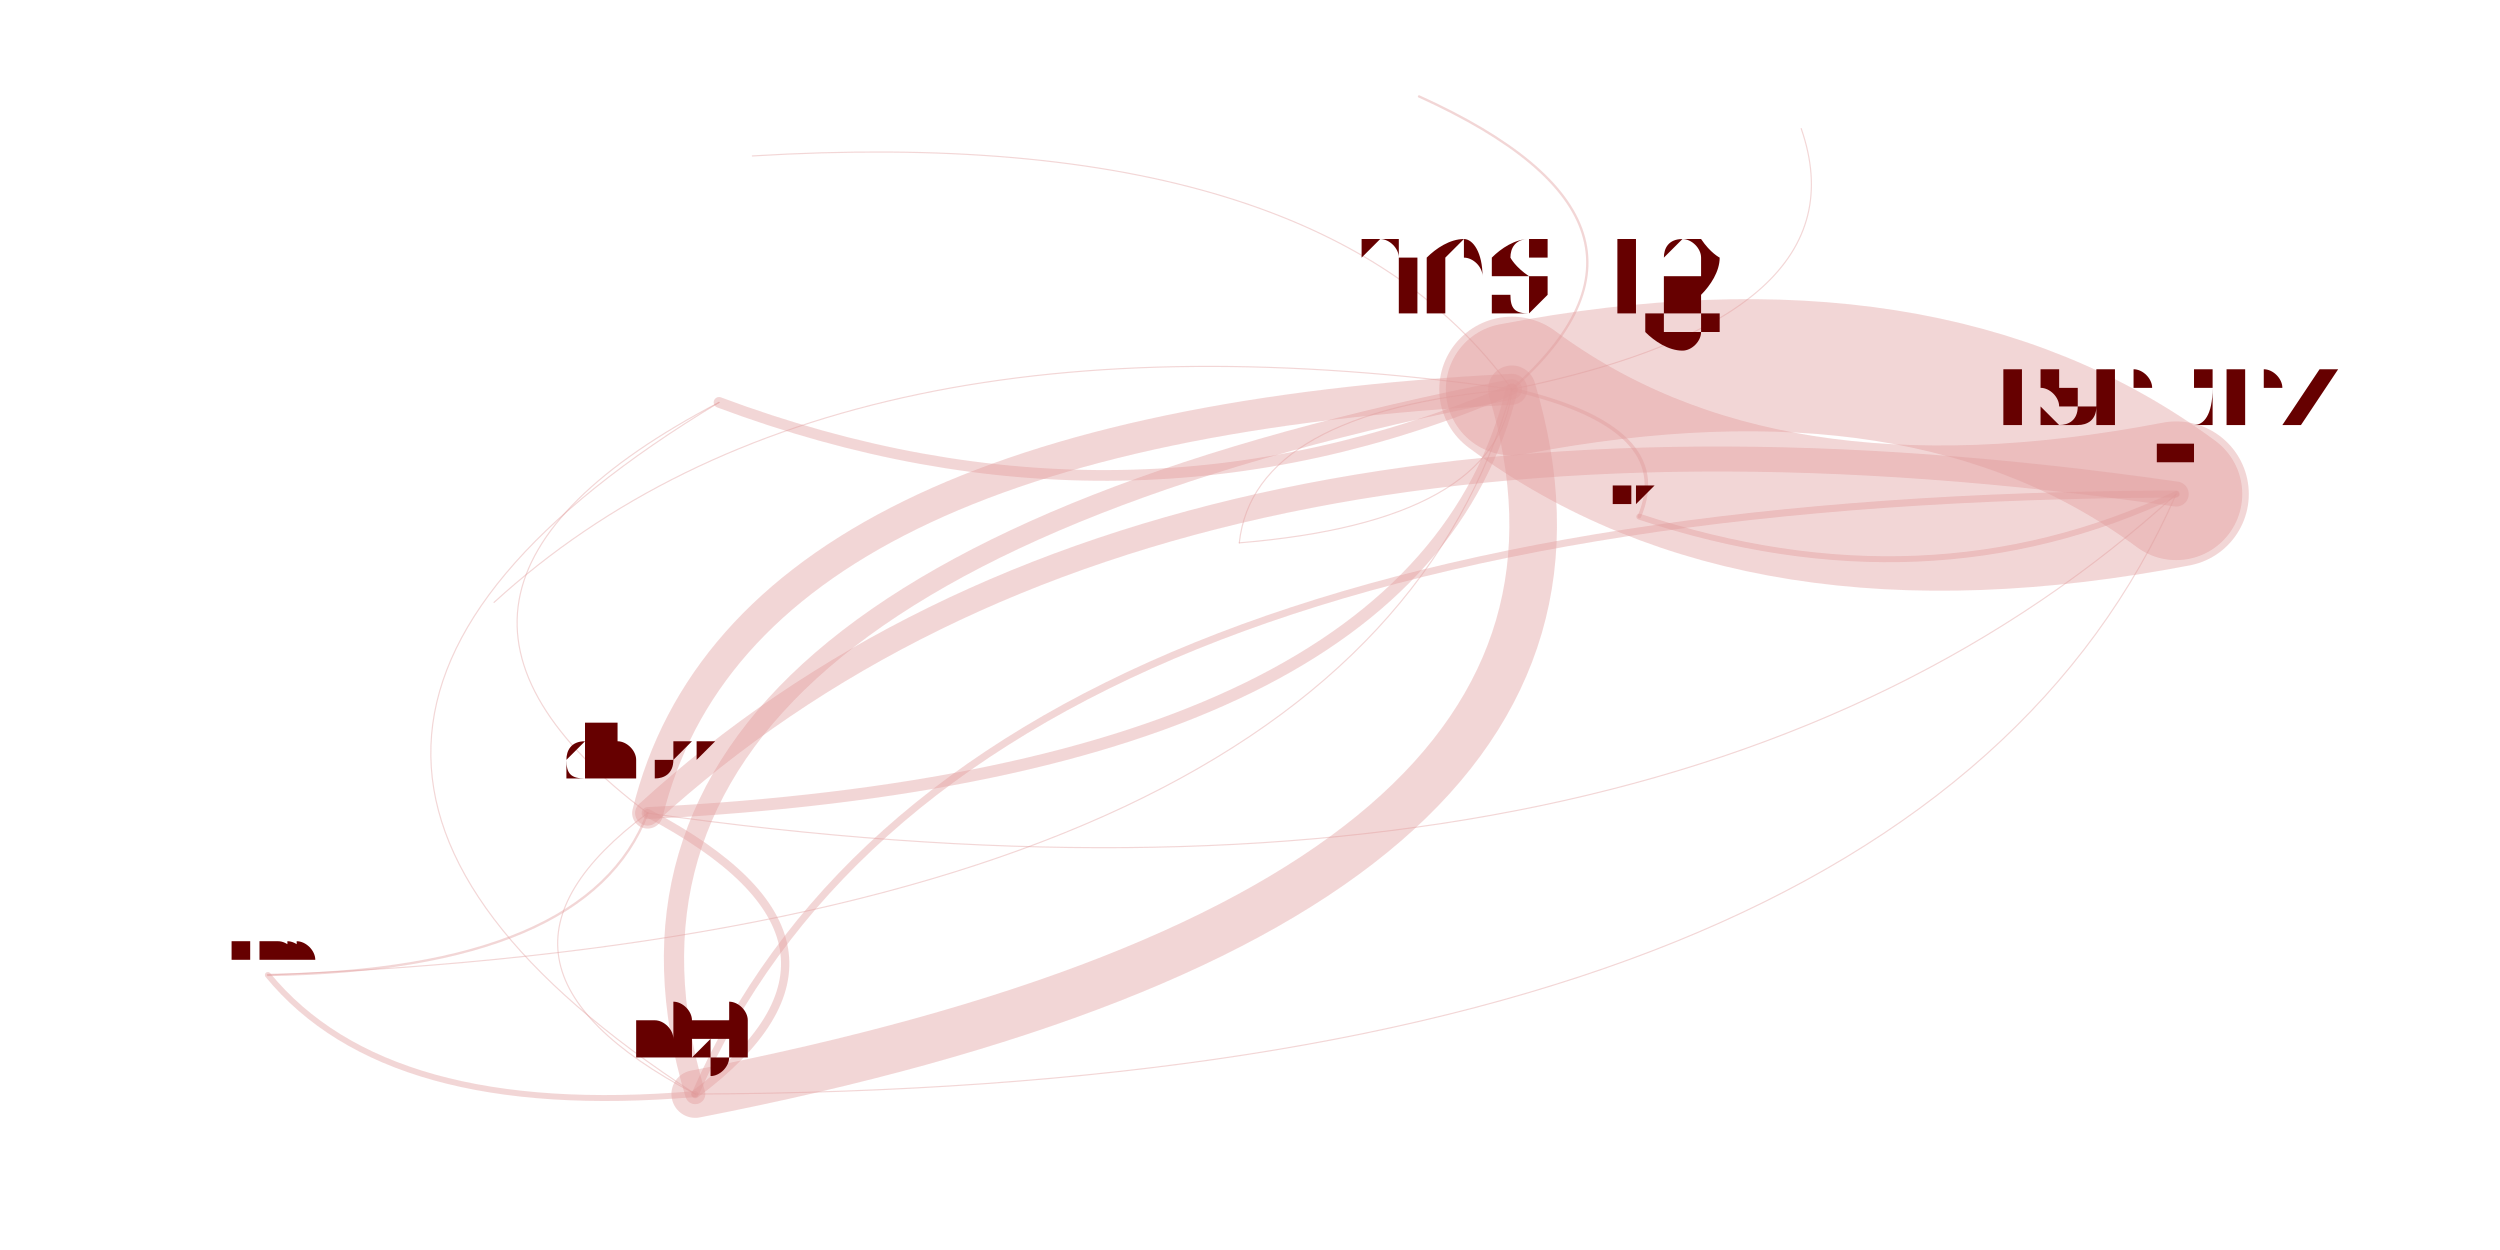
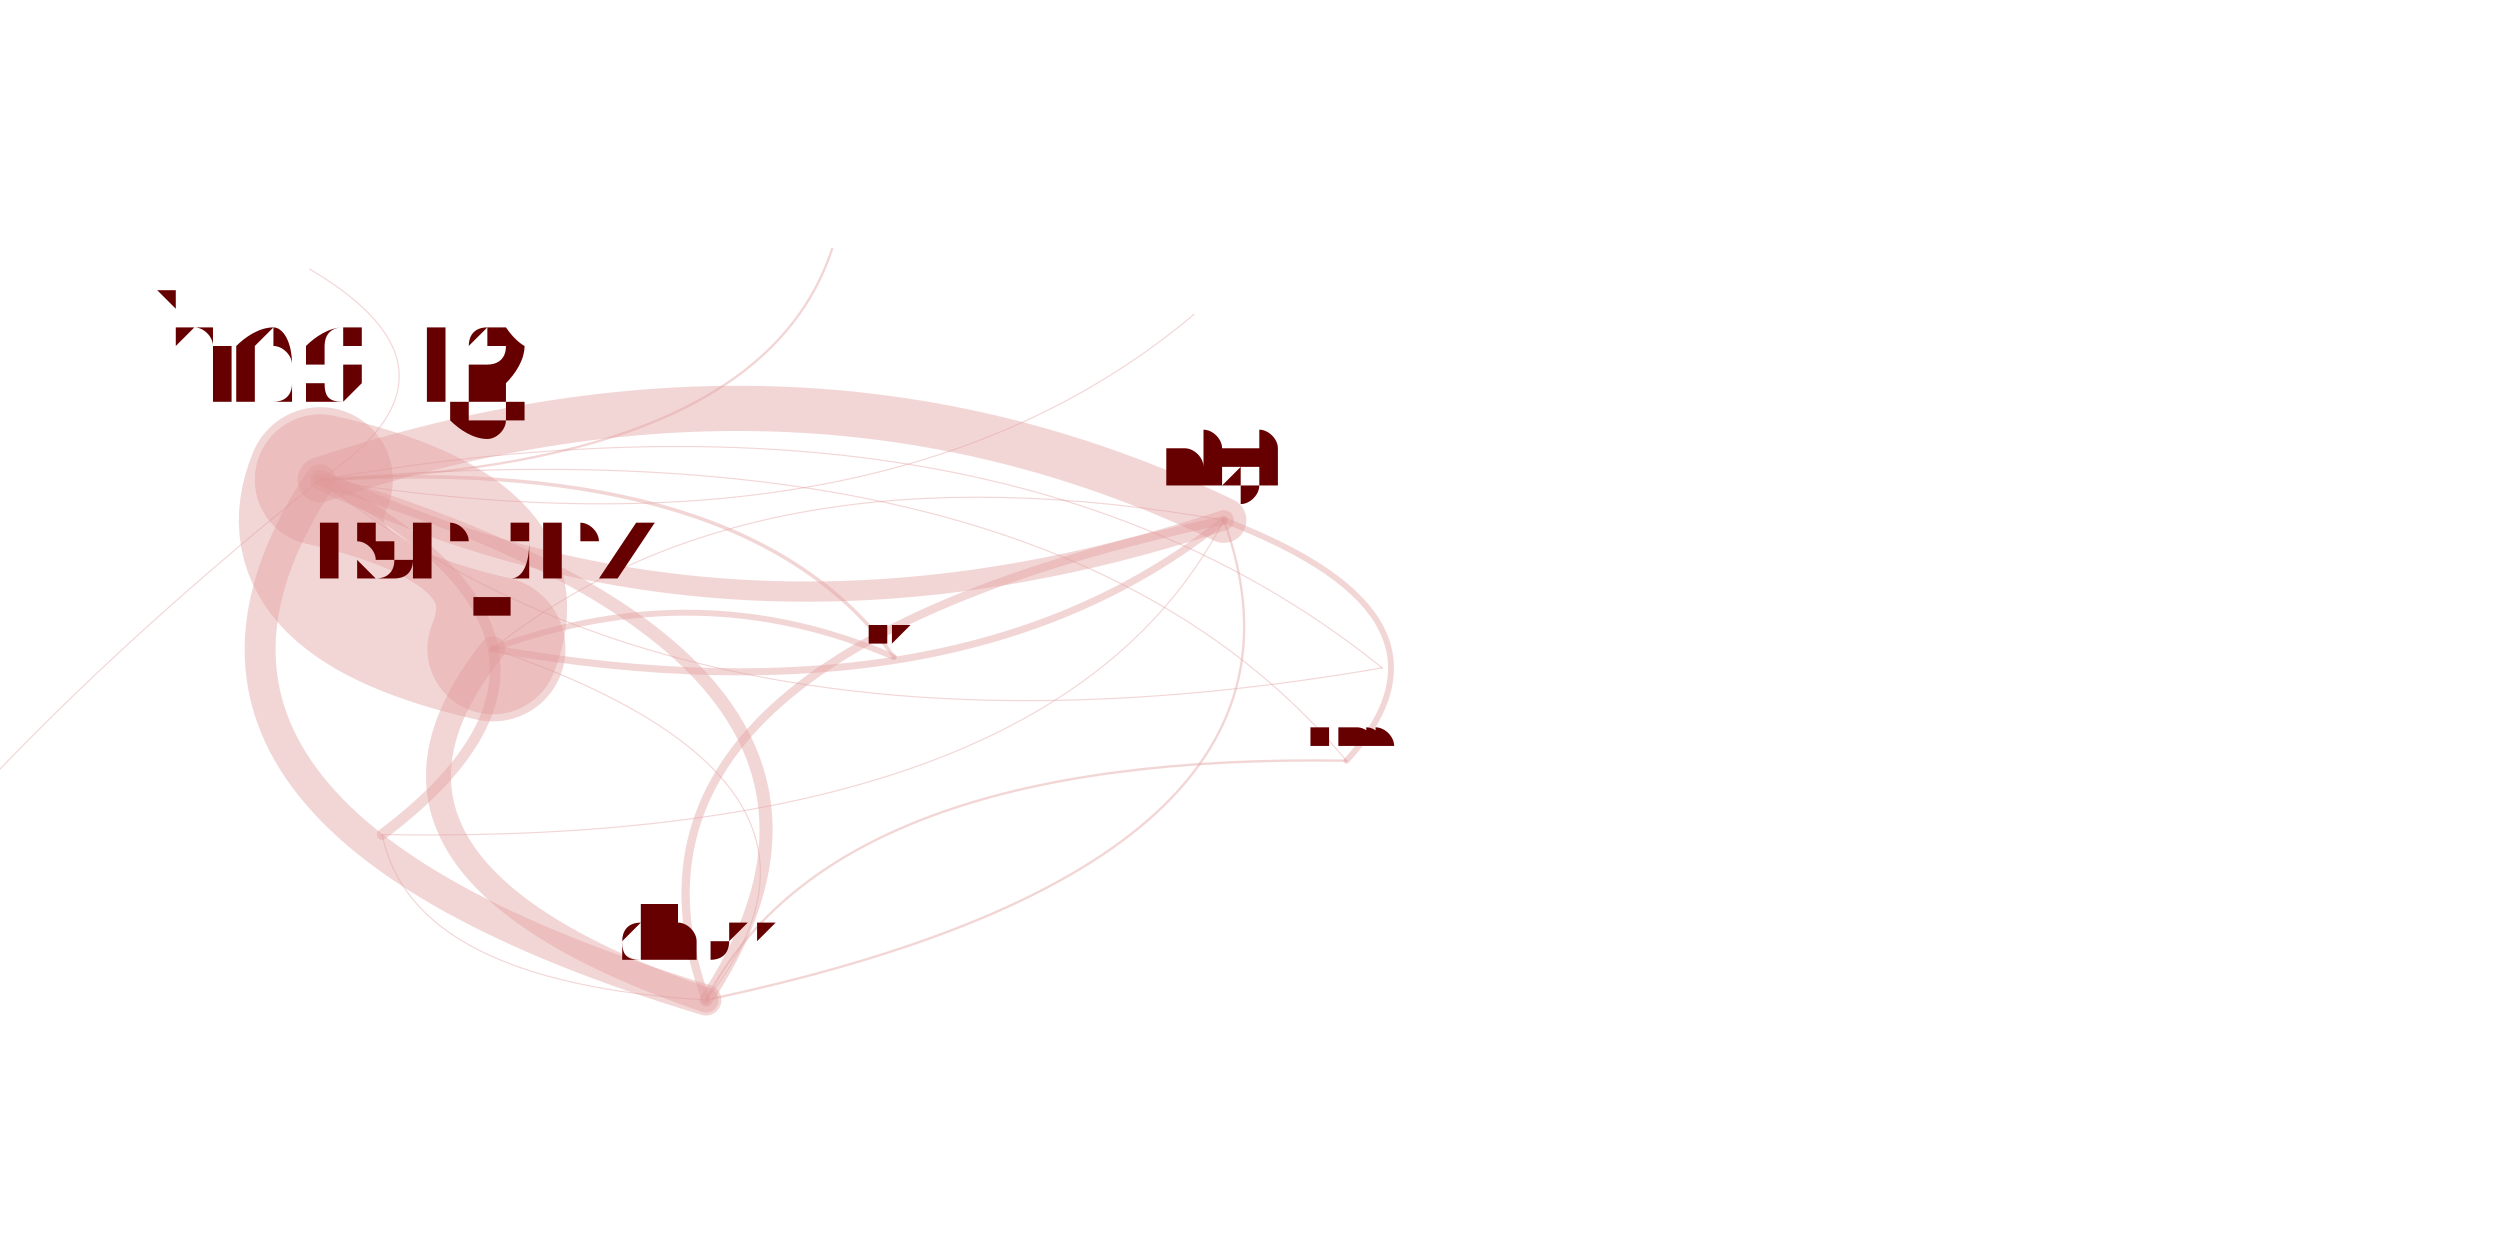
<svg xmlns="http://www.w3.org/2000/svg" width="4000" height="2000" viewBox="-0.025 -0.025 2.05 1.05">
  <style>
    path {
      fill: none;
      stroke-linecap: round;
      stroke-opacity: 0.4;
    }

    text {
      text-anchor: middle;
      alignment-baseline: hanging;
    }
  </style>
  <g opacity="0.4">
-     <path d="M0.175 0.794 Q0.275 0.916 0.534 0.894" stroke="hsl(0.0,100%,35%)" stroke-width="0.005" />
-     <path d="M0.175 0.794 Q1.092 0.757 1.220 0.302" stroke="hsl(0.0,100%,35%)" stroke-width="0.001" />
-     <path d="M0.175 0.794 Q0.444 0.790 0.494 0.658" stroke="hsl(0.0,100%,35%)" stroke-width="0.002" />
-     <path d="M0.534 0.894 Q0.703 0.768 0.494 0.658" stroke="hsl(0.0,100%,35%)" stroke-width="0.007" />
-     <path d="M0.534 0.894 Q1.559 0.890 1.778 0.390" stroke="hsl(0.0,100%,35%)" stroke-width="0.001" />
-     <path d="M0.534 0.894 Q1.133 0.754 0.991 0.431" stroke="hsl(0.0,100%,35%)" stroke-width="0" />
-     <path d="M0.534 0.894 Q1.350 0.735 1.220 0.302" stroke="hsl(0.0,100%,35%)" stroke-width="0.04" />
-     <path d="M0.534 0.894 Q1.364 0.615 1.002 0.149" stroke="hsl(0.0,100%,35%)" stroke-width="0" />
-     <path d="M1.220 0.302 Q1.429 0.457 1.778 0.390" stroke="hsl(0.0,100%,35%)" stroke-width="0.122" />
-     <path d="M1.220 0.302 Q0.404 0.461 0.534 0.894" stroke="hsl(0.0,100%,35%)" stroke-width="0.017" />
-     <path d="M1.220 0.302 Q0.573 0.335 0.494 0.658" stroke="hsl(0.0,100%,35%)" stroke-width="0.026" />
-     <path d="M1.220 0.302 Q1.058 0.077 0.582 0.106" stroke="hsl(0.0,100%,35%)" stroke-width="0.001" />
-     <path d="M1.220 0.302 Q1.378 0.163 1.142 0.056" stroke="hsl(0.0,100%,35%)" stroke-width="0.002" />
-     <path d="M1.220 0.302 Q1.124 0.136 0.778 0.146" stroke="hsl(0.0,100%,35%)" stroke-width="0" />
-     <path d="M1.220 0.302 Q0.338 0.707 0.932 1.226" stroke="hsl(0.0,100%,35%)" stroke-width="0" />
-     <path d="M1.220 0.302 Q1.518 0.241 1.463 0.083" stroke="hsl(0.0,100%,35%)" stroke-width="0.001" />
-     <path d="M1.220 0.302 Q0.970 0.202 0.719 0.302" stroke="hsl(0.0,100%,35%)" stroke-width="0" />
-     <path d="M1.220 0.302 Q0.650 0.221 0.365 0.481" stroke="hsl(0.0,100%,35%)" stroke-width="0.001" />
-     <path d="M1.220 0.302 Q1.003 0.321 0.991 0.431" stroke="hsl(0.0,100%,35%)" stroke-width="0.001" />
-     <path d="M1.220 0.302 Q1.234 0.182 1.002 0.149" stroke="hsl(0.0,100%,35%)" stroke-width="0" />
-     <path d="M0.494 0.658 Q0.979 0.399 0.582 0.106" stroke="hsl(0.0,100%,35%)" stroke-width="0" />
-     <path d="M0.494 0.658 Q1.350 0.780 1.778 0.390" stroke="hsl(0.0,100%,35%)" stroke-width="0.001" />
-     <path d="M0.494 0.658 Q0.325 0.784 0.534 0.894" stroke="hsl(0.0,100%,35%)" stroke-width="0.001" />
-     <path d="M0.494 0.658 Q1.141 0.625 1.220 0.302" stroke="hsl(0.0,100%,35%)" stroke-width="0.01" />
-     <path d="M1.778 0.390 Q0.922 0.267 0.494 0.658" stroke="hsl(0.0,100%,35%)" stroke-width="0.021" />
-     <path d="M1.778 0.390 Q0.753 0.393 0.534 0.894" stroke="hsl(0.0,100%,35%)" stroke-width="0.006" />
-     <path d="M1.778 0.390 Q1.569 0.235 1.220 0.302" stroke="hsl(0.0,100%,35%)" stroke-width="0.111" />
-     <path d="M0.991 0.431 Q1.209 0.413 1.220 0.302" stroke="hsl(0.0,100%,35%)" stroke-width="0.001" />
-     <path d="M0.991 0.431 Q1.418 0.568 1.778 0.390" stroke="hsl(0.0,100%,35%)" stroke-width="0" />
-     <path d="M0.554 0.313 Q0.080 0.599 0.534 0.894" stroke="hsl(0.0,100%,35%)" stroke-width="0.001" />
-     <path d="M0.554 0.313 Q0.248 0.473 0.494 0.658" stroke="hsl(0.0,100%,35%)" stroke-width="0.001" />
-     <path d="M0.554 0.313 Q1.105 0.596 1.778 0.390" stroke="hsl(0.0,100%,35%)" stroke-width="0" />
-     <path d="M0.554 0.313 Q0.896 0.441 1.220 0.302" stroke="hsl(0.0,100%,35%)" stroke-width="0.009" />
-     <path d="M1.327 0.409 Q0.712 0.367 0.494 0.658" stroke="hsl(0.0,100%,35%)" stroke-width="0" />
-     <path d="M1.327 0.409 Q1.568 0.489 1.778 0.390" stroke="hsl(0.0,100%,35%)" stroke-width="0.005" />
-     <path d="M1.327 0.409 Q1.359 0.334 1.220 0.302" stroke="hsl(0.0,100%,35%)" stroke-width="0.003" />
+     <path d="M1.081 0.614 Q1.191 0.493 0.978 0.412" stroke="hsl(0.0,100%,35%)" stroke-width="0.005" />
+     <path d="M1.081 0.614 Q0.839 0.323 0.219 0.378" stroke="hsl(0.0,100%,35%)" stroke-width="0.001" />
+     <path d="M1.081 0.614 Q0.651 0.607 0.543 0.815" stroke="hsl(0.0,100%,35%)" stroke-width="0.002" />
+     <path d="M0.978 0.412 Q0.438 0.527 0.543 0.815" stroke="hsl(0.0,100%,35%)" stroke-width="0.007" />
+     <path d="M0.978 0.412 Q0.585 0.343 0.364 0.520" stroke="hsl(0.0,100%,35%)" stroke-width="0.001" />
+     <path d="M0.978 0.412 Q0.946 0.500 1.111 0.536" stroke="hsl(0.0,100%,35%)" stroke-width="0" />
+     <path d="M0.978 0.412 Q0.626 0.243 0.219 0.378" stroke="hsl(0.0,100%,35%)" stroke-width="0.038" />
+     <path d="M0.978 0.412 Q1.075 0.469 1.207 0.434" stroke="hsl(0.0,100%,35%)" stroke-width="0" />
+     <path d="M0.219 0.378 Q0.178 0.478 0.364 0.520" stroke="hsl(0.0,100%,35%)" stroke-width="0.122" />
+     <path d="M0.219 0.378 Q0.571 0.547 0.978 0.412" stroke="hsl(0.0,100%,35%)" stroke-width="0.017" />
+     <path d="M0.219 0.378 Q0.031 0.661 0.543 0.815" stroke="hsl(0.0,100%,35%)" stroke-width="0.026" />
+     <path d="M0.219 0.378 Q0.356 0.287 0.210 0.201" stroke="hsl(0.0,100%,35%)" stroke-width="0.001" />
+     <path d="M0.219 0.378 Q0.589 0.367 0.649 0.184" stroke="hsl(0.0,100%,35%)" stroke-width="0.002" />
+     <path d="M0.219 0.378 Q0.644 0.393 0.768 0.189" stroke="hsl(0.0,100%,35%)" stroke-width="0" />
+     <path d="M0.219 0.378 Q0.236 0.671 0.812 0.728" stroke="hsl(0.0,100%,35%)" stroke-width="0" />
+     <path d="M0.219 0.378 Q0.697 0.455 0.953 0.239" stroke="hsl(0.0,100%,35%)" stroke-width="0.001" />
+     <path d="M0.219 0.378 Q1.687 -0.334 0.620 -1.207" stroke="hsl(0.0,100%,35%)" stroke-width="0" />
+     <path d="M0.219 0.378 Q-1.245 1.549 0.719 2.520" stroke="hsl(0.0,100%,35%)" stroke-width="0.001" />
+     <path d="M0.219 0.378 Q0.539 0.635 1.111 0.536" stroke="hsl(0.0,100%,35%)" stroke-width="0.001" />
+     <path d="M0.219 0.378 Q0.668 0.603 1.207 0.434" stroke="hsl(0.0,100%,35%)" stroke-width="0" />
+     <path d="M0.543 0.815 Q1.083 0.701 0.978 0.412" stroke="hsl(0.0,100%,35%)" stroke-width="0.002" />
+     <path d="M0.543 0.815 Q0.868 0.441 0.210 0.201" stroke="hsl(0.0,100%,35%)" stroke-width="0" />
+     <path d="M0.543 0.815 Q0.690 0.632 0.364 0.520" stroke="hsl(0.0,100%,35%)" stroke-width="0.001" />
+     <path d="M0.543 0.815 Q0.731 0.531 0.219 0.378" stroke="hsl(0.0,100%,35%)" stroke-width="0.011" />
+     <path d="M0.364 0.520 Q0.217 0.703 0.543 0.815" stroke="hsl(0.0,100%,35%)" stroke-width="0.021" />
+     <path d="M0.364 0.520 Q0.758 0.589 0.978 0.412" stroke="hsl(0.0,100%,35%)" stroke-width="0.006" />
+     <path d="M0.364 0.520 Q0.405 0.420 0.219 0.378" stroke="hsl(0.0,100%,35%)" stroke-width="0.11" />
+     <path d="M1.111 0.536 Q0.791 0.278 0.219 0.378" stroke="hsl(0.0,100%,35%)" stroke-width="0.001" />
+     <path d="M1.111 0.536 Q0.750 0.378 0.364 0.520" stroke="hsl(0.0,100%,35%)" stroke-width="0" />
+     <path d="M0.271 0.676 Q0.836 0.686 0.978 0.412" stroke="hsl(0.0,100%,35%)" stroke-width="0.001" />
+     <path d="M0.271 0.676 Q0.296 0.800 0.543 0.815" stroke="hsl(0.0,100%,35%)" stroke-width="0.001" />
+     <path d="M0.271 0.676 Q0.443 0.617 0.364 0.520" stroke="hsl(0.0,100%,35%)" stroke-width="0" />
+     <path d="M0.271 0.676 Q0.484 0.516 0.219 0.378" stroke="hsl(0.0,100%,35%)" stroke-width="0.009" />
+     <path d="M0.701 0.527 Q0.392 0.640 0.543 0.815" stroke="hsl(0.0,100%,35%)" stroke-width="0" />
+     <path d="M0.701 0.527 Q0.538 0.456 0.364 0.520" stroke="hsl(0.0,100%,35%)" stroke-width="0.005" />
+     <path d="M0.701 0.527 Q0.579 0.356 0.219 0.378" stroke="hsl(0.0,100%,35%)" stroke-width="0.003" />
  </g>
-   <text x="0.175" y="0.785" font-size="0.02" fill="hsl(0.0,100%,20%)">awscreen</text>
-   <text x="0.534" y="0.862" font-size="0.062" fill="hsl(0.0,100%,20%)">nigi</text>
-   <text x="1.220" y="0.237" font-size="0.132" fill="hsl(0.0,100%,20%)">thestig</text>
-   <text x="0.494" y="0.628" font-size="0.059" fill="hsl(0.0,100%,20%)">dhoss</text>
-   <text x="0.582" y="0.102" font-size="0.009" fill="hsl(0.0,100%,20%)">bungeman</text>
-   <text x="1.778" y="0.332" font-size="0.115" fill="hsl(0.0,100%,20%)">tsepez</text>
-   <text x="0.991" y="0.425" font-size="0.012" fill="hsl(0.0,100%,20%)">dsinclair</text>
-   <text x="0.554" y="0.300" font-size="0.025" fill="hsl(0.0,100%,20%)">kmoon</text>
-   <text x="1.002" y="0.146" font-size="0.006" fill="hsl(0.0,100%,20%)">reed</text>
-   <text x="1.142" y="0.051" font-size="0.009" fill="hsl(0.0,100%,20%)">thakis</text>
-   <text x="0.778" y="0.144" font-size="0.004" fill="hsl(0.0,100%,20%)">brucedawson</text>
-   <text x="0.932" y="1.224" font-size="0.004" fill="hsl(0.0,100%,20%)">drott</text>
-   <text x="1.463" y="0.080" font-size="0.006" fill="hsl(0.0,100%,20%)">rbpotter</text>
-   <text x="0.719" y="0.300" font-size="0.004" fill="hsl(0.0,100%,20%)">rharrison</text>
-   <text x="0.365" y="0.479" font-size="0.006" fill="hsl(0.0,100%,20%)">hnakashima</text>
-   <text x="1.327" y="0.399" font-size="0.02" fill="hsl(0.0,100%,20%)">vmiklos</text>
+   <text x="1.081" y="0.604" font-size="0.02" fill="hsl(0.0,100%,20%)">awscreen</text>
+   <text x="0.978" y="0.381" font-size="0.062" fill="hsl(0.0,100%,20%)">nigi</text>
+   <text x="0.219" y="0.312" font-size="0.131" fill="hsl(0.0,100%,20%)">thestig</text>
+   <text x="0.543" y="0.785" font-size="0.06" fill="hsl(0.0,100%,20%)">dhoss</text>
+   <text x="0.210" y="0.196" font-size="0.009" fill="hsl(0.0,100%,20%)">bungeman</text>
+   <text x="0.364" y="0.462" font-size="0.115" fill="hsl(0.0,100%,20%)">tsepez</text>
+   <text x="1.111" y="0.530" font-size="0.012" fill="hsl(0.0,100%,20%)">dsinclair</text>
+   <text x="0.271" y="0.664" font-size="0.025" fill="hsl(0.0,100%,20%)">kmoon</text>
+   <text x="1.207" y="0.431" font-size="0.006" fill="hsl(0.0,100%,20%)">reed</text>
+   <text x="0.649" y="0.179" font-size="0.009" fill="hsl(0.0,100%,20%)">thakis</text>
+   <text x="0.768" y="0.187" font-size="0.004" fill="hsl(0.0,100%,20%)">brucedawson</text>
+   <text x="0.812" y="0.725" font-size="0.004" fill="hsl(0.0,100%,20%)">drott</text>
+   <text x="0.953" y="0.236" font-size="0.006" fill="hsl(0.0,100%,20%)">rbpotter</text>
+   <text x="0.620" y="-1.209" font-size="0.004" fill="hsl(0.0,100%,20%)">rharrison</text>
+   <text x="0.719" y="2.517" font-size="0.006" fill="hsl(0.0,100%,20%)">hnakashima</text>
+   <text x="0.701" y="0.517" font-size="0.02" fill="hsl(0.0,100%,20%)">vmiklos</text>
</svg>
